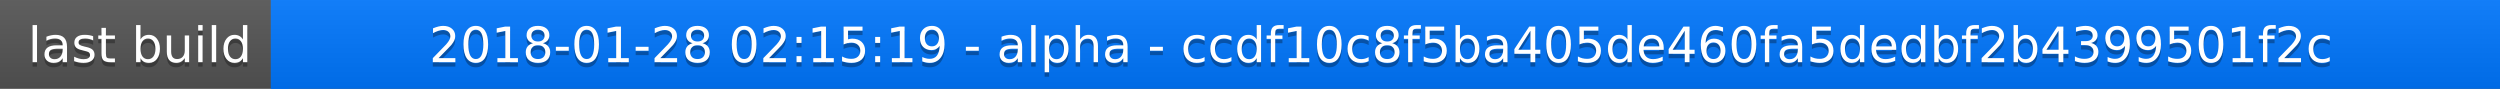
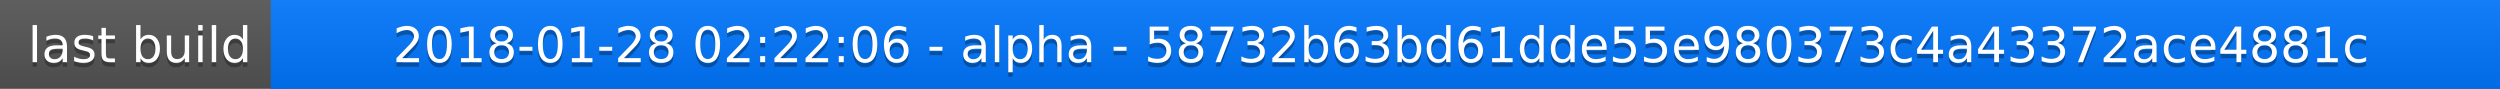
<svg xmlns="http://www.w3.org/2000/svg" width="563" height="20">
  <linearGradient id="a" x2="0" y2="100%">
    <stop offset="0" stop-color="#bbb" stop-opacity=".1" />
    <stop offset="1" stop-opacity=".1" />
  </linearGradient>
  <rect rx="0" width="563" height="20" fill="#555" />
  <rect rx="0" x="61" width="502" height="20" fill="#07f" />
  <path fill="#07f" d="M61 0h4v20h-4z" />
  <rect rx="0" width="563" height="20" fill="url(#a)" />
  <g fill="#fff" text-anchor="middle" font-family="DejaVu Sans,Verdana,Geneva,sans-serif" font-size="11">
    <text x="31.5" y="15" fill="#010101" fill-opacity=".3">last build</text>
    <text x="31.5" y="14">last build</text>
-     <text x="311" y="15" fill="#010101" fill-opacity=".3">2018-01-28 02:15:19 - alpha - ccdf10c8f5ba405de460fa5dedbf2b4399501f2c</text>
-     <text x="311" y="14">2018-01-28 02:15:19 - alpha - ccdf10c8f5ba405de460fa5dedbf2b4399501f2c</text>
+     <text x="311" y="15" fill="#010101" fill-opacity=".3">2018-01-28 02:22:06 - alpha - 58732b63bd61dde55e980373c4a43372ace4881c</text>
+     <text x="311" y="14">2018-01-28 02:22:06 - alpha - 58732b63bd61dde55e980373c4a43372ace4881c</text>
  </g>
</svg>
